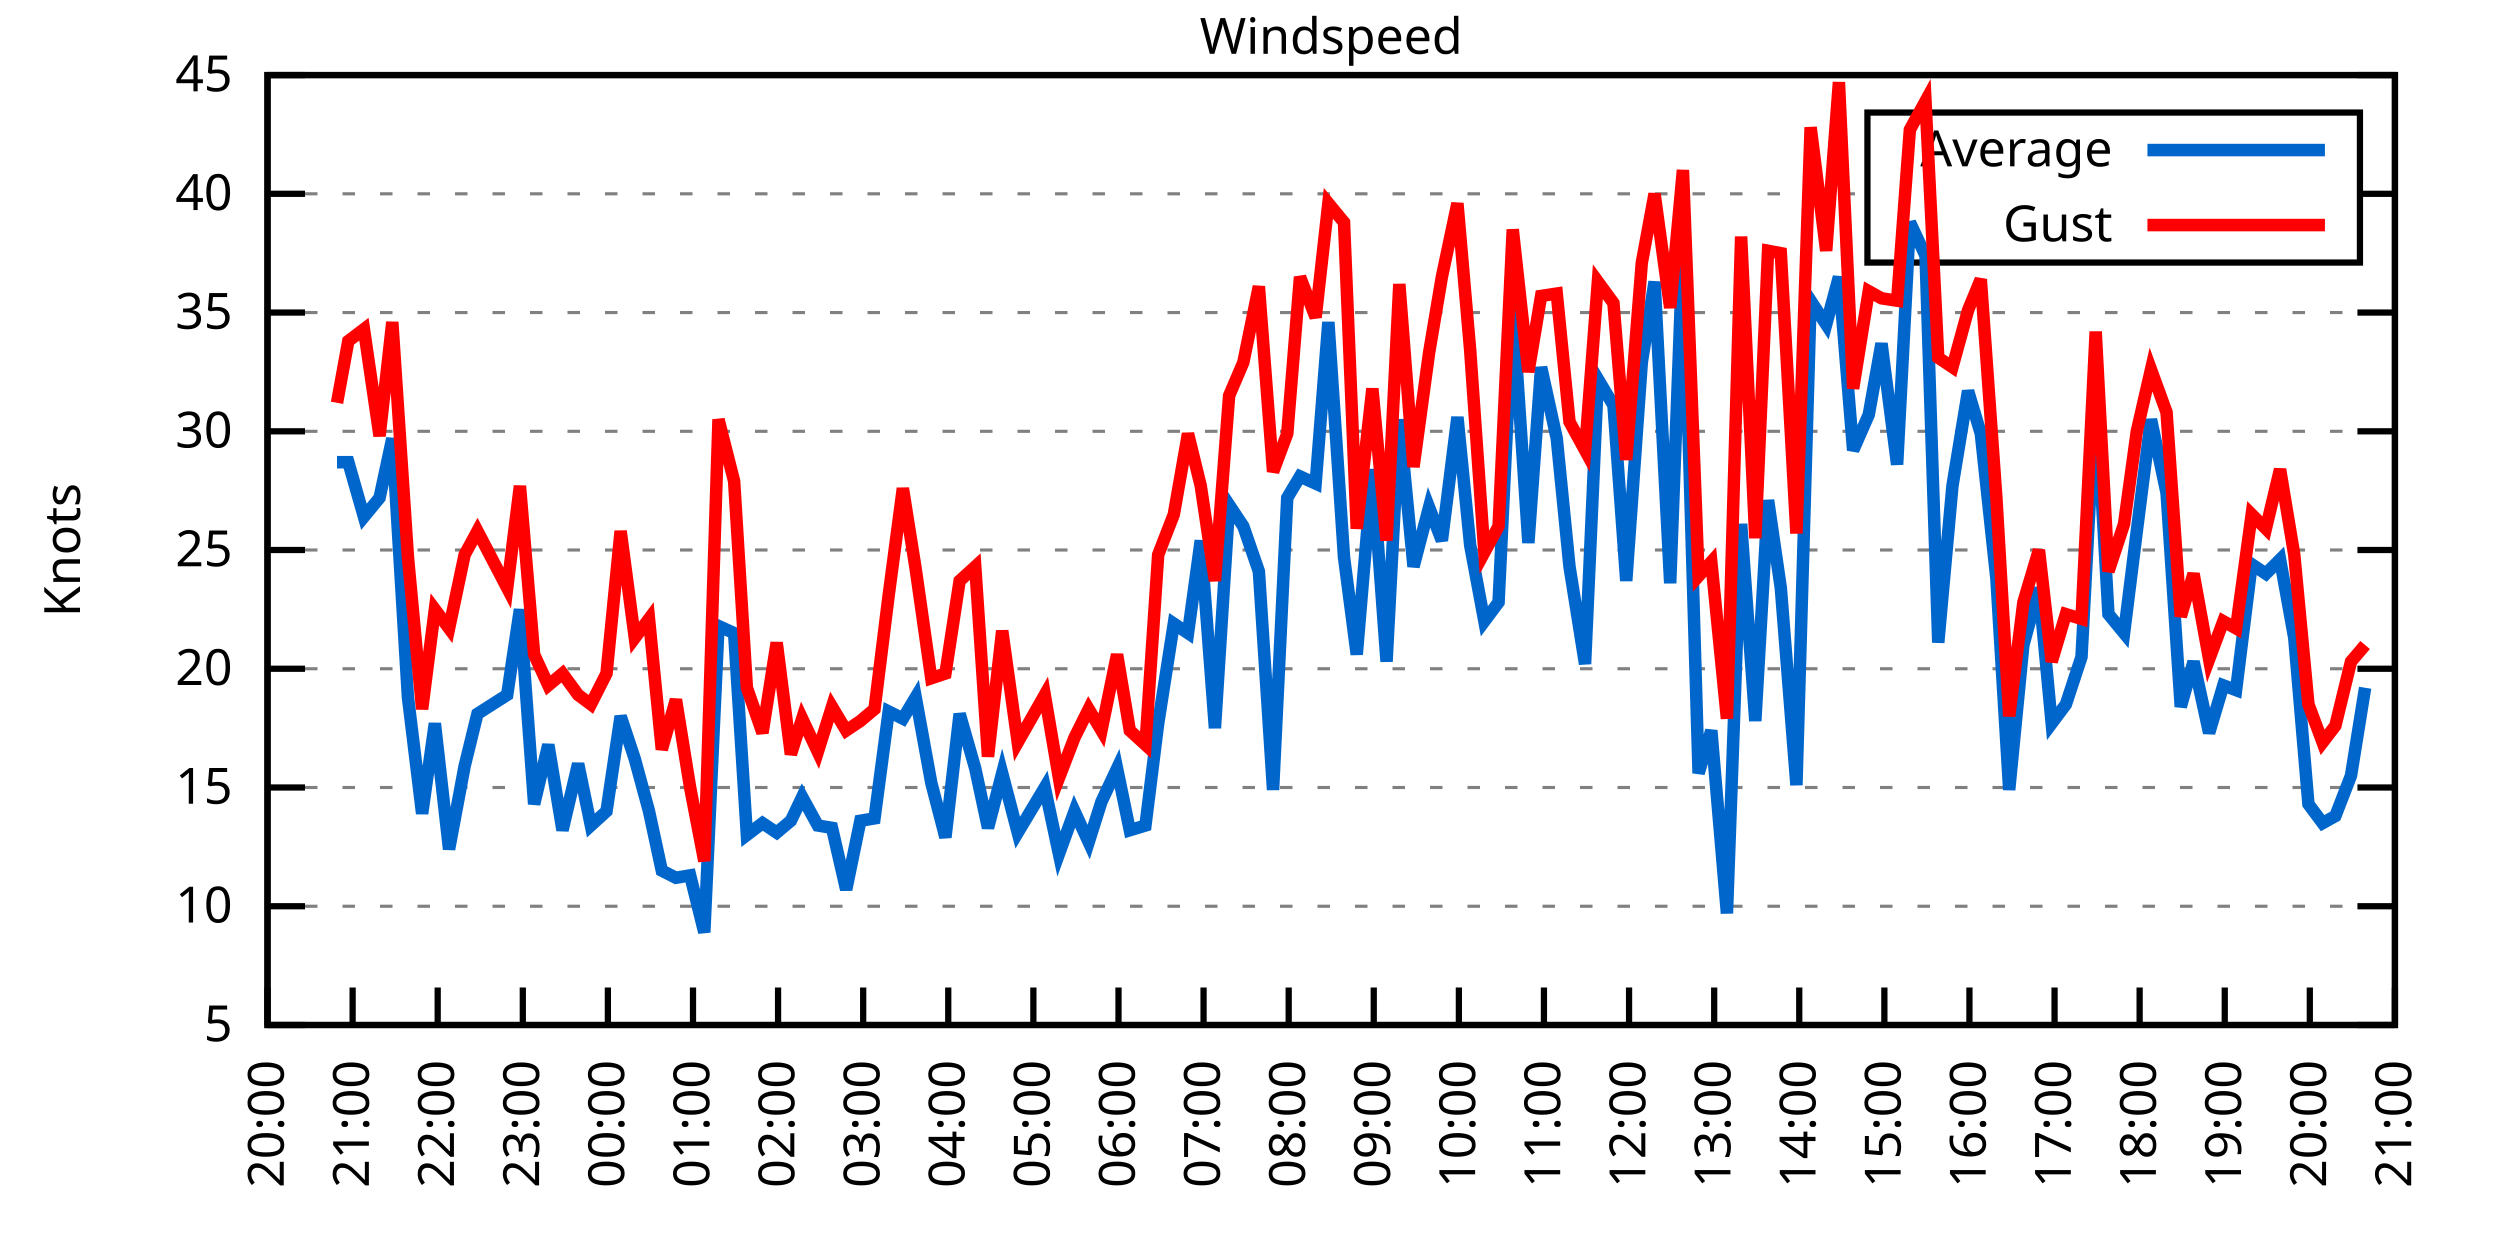
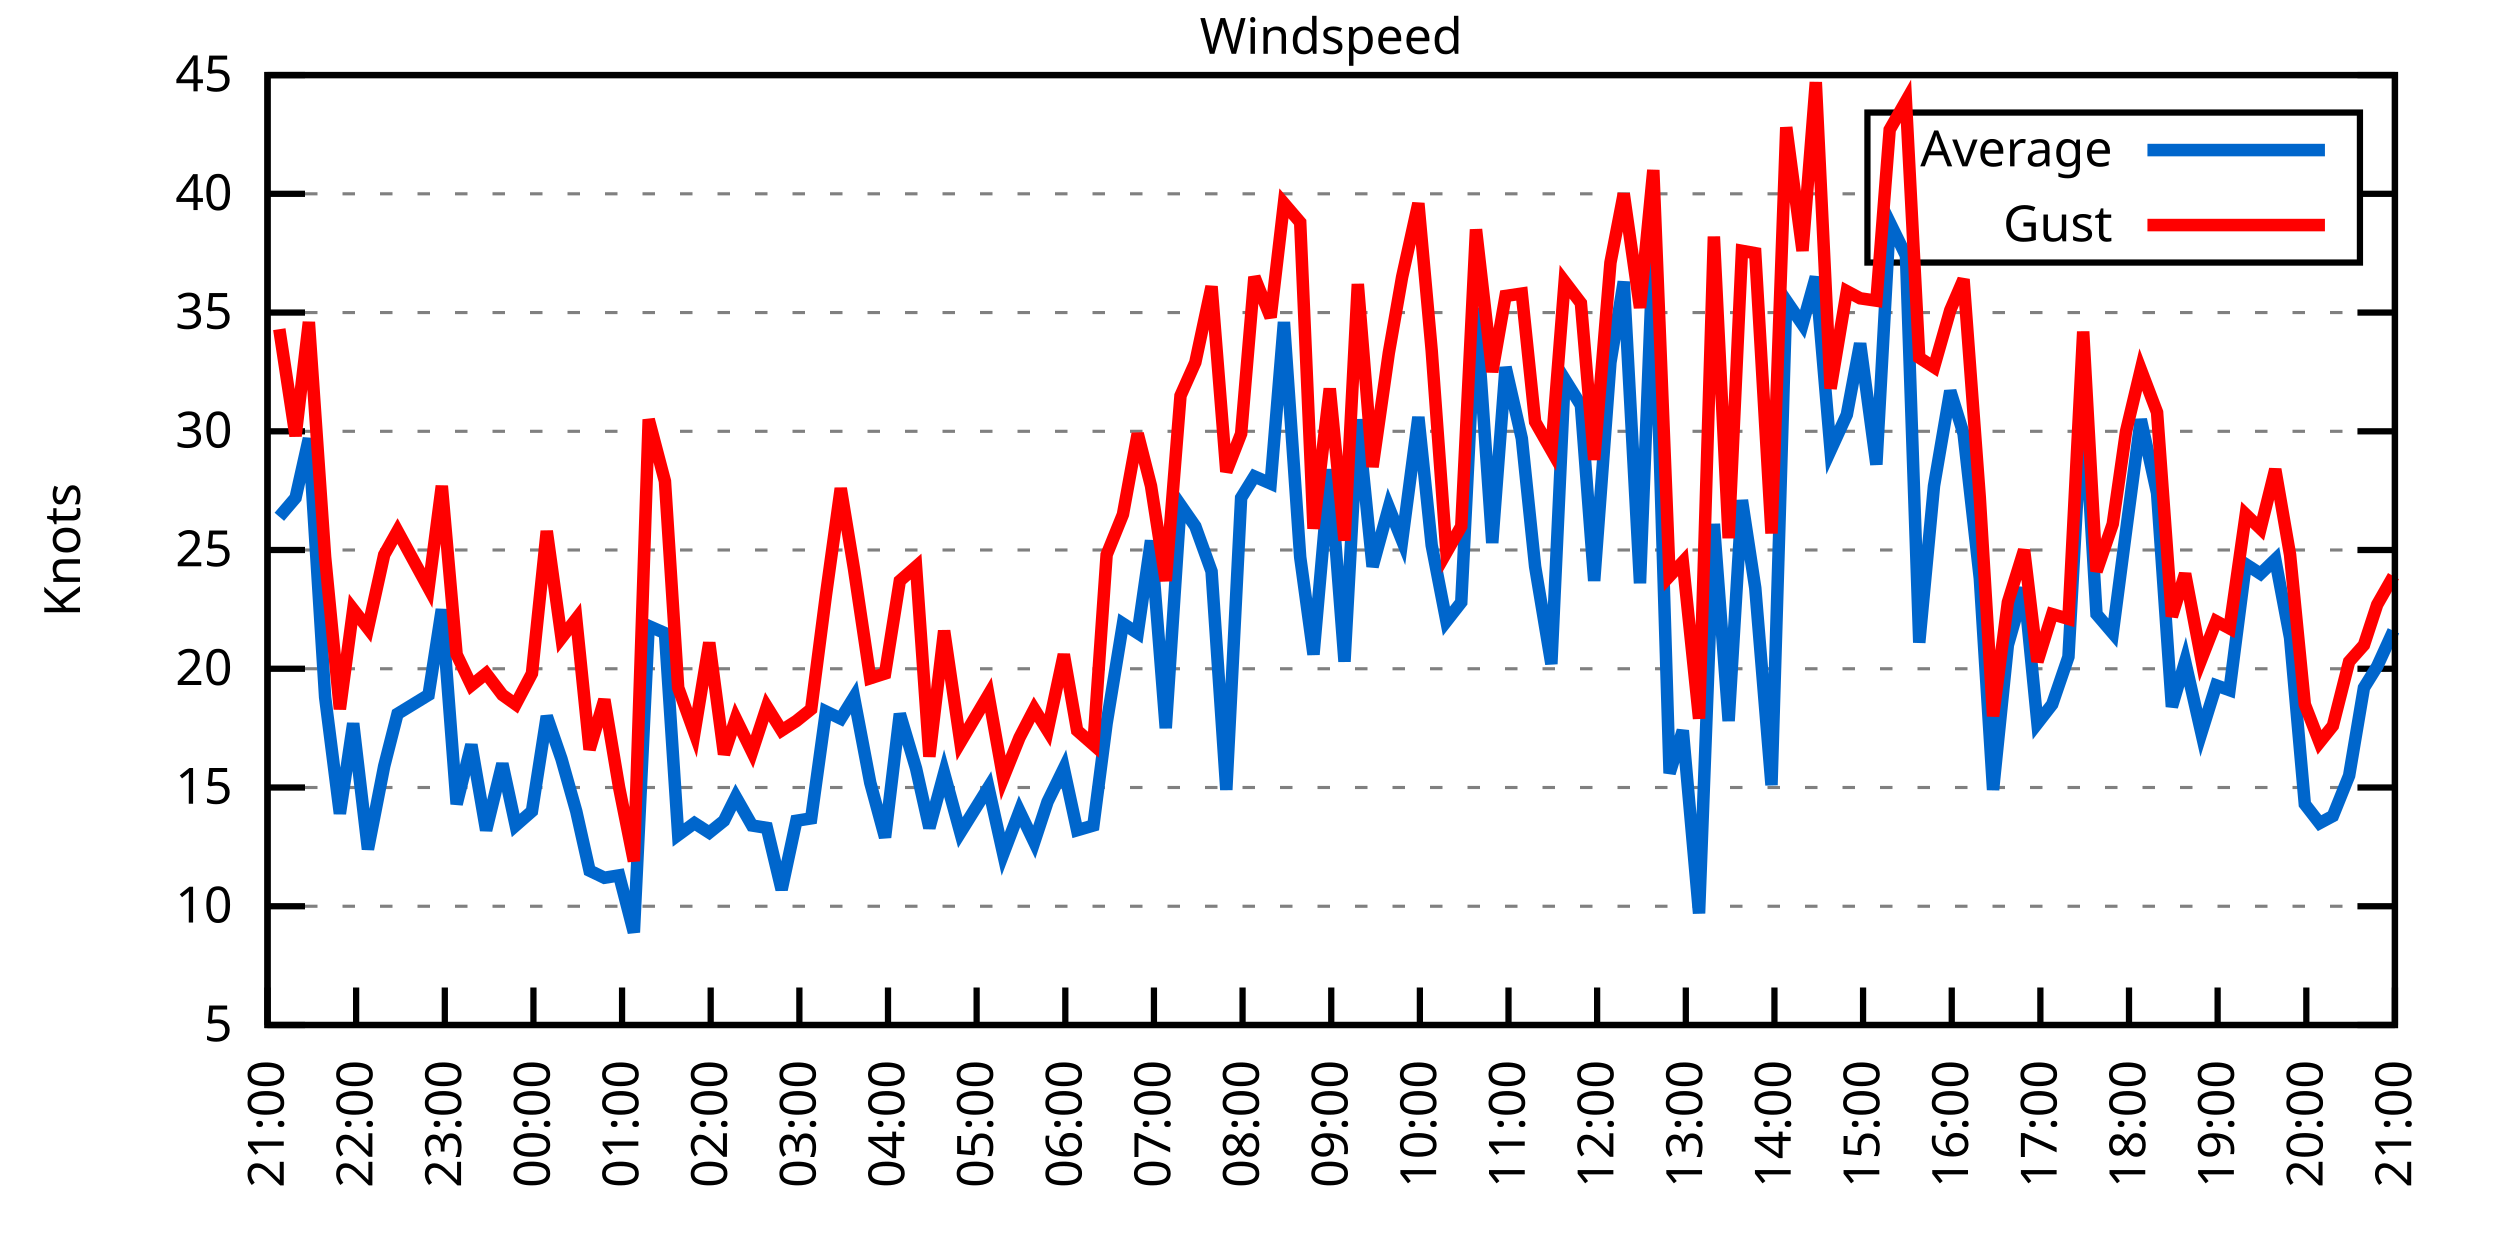
<svg xmlns="http://www.w3.org/2000/svg" xmlns:xlink="http://www.w3.org/1999/xlink" width="400" height="200" viewBox="0 0 400 200">
  <g id="gnuplot_canvas">
    <rect x="0" y="0" width="400" height="200" fill="none" />
    <defs>
      <circle id="gpDot" r="0.5" stroke-width="0.5" stroke="currentColor" />
      <path id="gpPt0" stroke-width="0.333" stroke="currentColor" d="M-1,0 h2 M0,-1 v2" />
      <path id="gpPt1" stroke-width="0.333" stroke="currentColor" d="M-1,-1 L1,1 M1,-1 L-1,1" />
      <path id="gpPt2" stroke-width="0.333" stroke="currentColor" d="M-1,0 L1,0 M0,-1 L0,1 M-1,-1 L1,1 M-1,1 L1,-1" />
      <rect id="gpPt3" stroke-width="0.333" stroke="currentColor" x="-1" y="-1" width="2" height="2" />
      <rect id="gpPt4" stroke-width="0.333" stroke="currentColor" fill="currentColor" x="-1" y="-1" width="2" height="2" />
      <circle id="gpPt5" stroke-width="0.333" stroke="currentColor" cx="0" cy="0" r="1" />
      <use xlink:href="#gpPt5" id="gpPt6" fill="currentColor" stroke="none" />
      <path id="gpPt7" stroke-width="0.333" stroke="currentColor" d="M0,-1.33 L-1.33,0.67 L1.33,0.67 z" />
      <use xlink:href="#gpPt7" id="gpPt8" fill="currentColor" stroke="none" />
      <use xlink:href="#gpPt7" id="gpPt9" stroke="currentColor" transform="rotate(180)" />
      <use xlink:href="#gpPt9" id="gpPt10" fill="currentColor" stroke="none" />
      <use xlink:href="#gpPt3" id="gpPt11" stroke="currentColor" transform="rotate(45)" />
      <use xlink:href="#gpPt11" id="gpPt12" fill="currentColor" stroke="none" />
      <path id="gpPt13" stroke-width="0.333" stroke="currentColor" d="M0,1.330 L1.265,0.411 L0.782,-1.067 L-0.782,-1.076 L-1.265,0.411 z" />
      <use xlink:href="#gpPt13" id="gpPt14" fill="currentColor" stroke="none" />
      <filter id="textbox" filterUnits="objectBoundingBox" x="0" y="0" height="1" width="1">
        <feFlood flood-color="white" flood-opacity="1" result="bgnd" />
        <feComposite in="SourceGraphic" in2="bgnd" operator="atop" />
      </filter>
      <filter id="greybox" filterUnits="objectBoundingBox" x="0" y="0" height="1" width="1">
        <feFlood flood-color="lightgrey" flood-opacity="1" result="grey" />
        <feComposite in="SourceGraphic" in2="grey" operator="atop" />
      </filter>
    </defs>
    <g fill="none" color="white" stroke="currentColor" stroke-width="1.00" stroke-linecap="butt" stroke-linejoin="miter">
</g>
    <g fill="none" color="black" stroke="currentColor" stroke-width="1.00" stroke-linecap="butt" stroke-linejoin="miter">
      <g stroke="none" shape-rendering="crispEdges">
        <polygon fill="rgb(255, 255, 255)" points="42.80,164.00 383.18,164.00 383.18,12.02 42.80,12.02 " />
      </g>
    </g>
    <g fill="none" color="black" stroke="currentColor" stroke-width="1.00" stroke-linecap="butt" stroke-linejoin="miter">
</g>
    <g fill="none" color="black" stroke="black" stroke-width="0.50" stroke-linecap="butt" stroke-linejoin="miter">
</g>
    <g fill="none" color="gray" stroke="currentColor" stroke-width="0.50" stroke-linecap="butt" stroke-linejoin="miter">
      <path stroke="gray" stroke-dasharray="2,4" class="gridline" d="M42.80,164.00 L383.19,164.00  " />
    </g>
    <g fill="none" color="gray" stroke="gray" stroke-width="1.00" stroke-linecap="butt" stroke-linejoin="miter">
</g>
    <g fill="none" color="black" stroke="currentColor" stroke-width="1.00" stroke-linecap="butt" stroke-linejoin="miter">
      <path stroke="black" d="M42.80,164.00 L48.80,164.00 M383.19,164.00 L377.19,164.00  " />
      <g transform="translate(37.20,166.60)" stroke="none" fill="black" font-family="Sans" font-size="8.00" text-anchor="end">
        <text>
          <tspan font-family="Sans"> 5</tspan>
        </text>
      </g>
    </g>
    <g fill="none" color="black" stroke="currentColor" stroke-width="1.00" stroke-linecap="butt" stroke-linejoin="miter">
</g>
    <g fill="none" color="black" stroke="black" stroke-width="0.50" stroke-linecap="butt" stroke-linejoin="miter">
</g>
    <g fill="none" color="gray" stroke="currentColor" stroke-width="0.50" stroke-linecap="butt" stroke-linejoin="miter">
      <path stroke="gray" stroke-dasharray="2,4" class="gridline" d="M42.80,145.00 L383.19,145.00  " />
    </g>
    <g fill="none" color="gray" stroke="gray" stroke-width="1.00" stroke-linecap="butt" stroke-linejoin="miter">
</g>
    <g fill="none" color="black" stroke="currentColor" stroke-width="1.00" stroke-linecap="butt" stroke-linejoin="miter">
      <path stroke="black" d="M42.80,145.00 L48.80,145.00 M383.19,145.00 L377.19,145.00  " />
      <g transform="translate(37.20,147.60)" stroke="none" fill="black" font-family="Sans" font-size="8.00" text-anchor="end">
        <text>
          <tspan font-family="Sans"> 10</tspan>
        </text>
      </g>
    </g>
    <g fill="none" color="black" stroke="currentColor" stroke-width="1.00" stroke-linecap="butt" stroke-linejoin="miter">
</g>
    <g fill="none" color="black" stroke="black" stroke-width="0.50" stroke-linecap="butt" stroke-linejoin="miter">
</g>
    <g fill="none" color="gray" stroke="currentColor" stroke-width="0.50" stroke-linecap="butt" stroke-linejoin="miter">
      <path stroke="gray" stroke-dasharray="2,4" class="gridline" d="M42.80,126.00 L383.19,126.00  " />
    </g>
    <g fill="none" color="gray" stroke="gray" stroke-width="1.00" stroke-linecap="butt" stroke-linejoin="miter">
</g>
    <g fill="none" color="black" stroke="currentColor" stroke-width="1.00" stroke-linecap="butt" stroke-linejoin="miter">
      <path stroke="black" d="M42.80,126.00 L48.80,126.00 M383.19,126.00 L377.19,126.00  " />
      <g transform="translate(37.20,128.60)" stroke="none" fill="black" font-family="Sans" font-size="8.00" text-anchor="end">
        <text>
          <tspan font-family="Sans"> 15</tspan>
        </text>
      </g>
    </g>
    <g fill="none" color="black" stroke="currentColor" stroke-width="1.00" stroke-linecap="butt" stroke-linejoin="miter">
</g>
    <g fill="none" color="black" stroke="black" stroke-width="0.50" stroke-linecap="butt" stroke-linejoin="miter">
</g>
    <g fill="none" color="gray" stroke="currentColor" stroke-width="0.50" stroke-linecap="butt" stroke-linejoin="miter">
      <path stroke="gray" stroke-dasharray="2,4" class="gridline" d="M42.80,107.00 L383.19,107.00  " />
    </g>
    <g fill="none" color="gray" stroke="gray" stroke-width="1.00" stroke-linecap="butt" stroke-linejoin="miter">
</g>
    <g fill="none" color="black" stroke="currentColor" stroke-width="1.00" stroke-linecap="butt" stroke-linejoin="miter">
      <path stroke="black" d="M42.80,107.00 L48.80,107.00 M383.19,107.00 L377.19,107.00  " />
      <g transform="translate(37.20,109.60)" stroke="none" fill="black" font-family="Sans" font-size="8.00" text-anchor="end">
        <text>
          <tspan font-family="Sans"> 20</tspan>
        </text>
      </g>
    </g>
    <g fill="none" color="black" stroke="currentColor" stroke-width="1.00" stroke-linecap="butt" stroke-linejoin="miter">
</g>
    <g fill="none" color="black" stroke="black" stroke-width="0.50" stroke-linecap="butt" stroke-linejoin="miter">
</g>
    <g fill="none" color="gray" stroke="currentColor" stroke-width="0.50" stroke-linecap="butt" stroke-linejoin="miter">
      <path stroke="gray" stroke-dasharray="2,4" class="gridline" d="M42.80,88.00 L383.19,88.00  " />
    </g>
    <g fill="none" color="gray" stroke="gray" stroke-width="1.00" stroke-linecap="butt" stroke-linejoin="miter">
</g>
    <g fill="none" color="black" stroke="currentColor" stroke-width="1.00" stroke-linecap="butt" stroke-linejoin="miter">
      <path stroke="black" d="M42.80,88.00 L48.80,88.00 M383.19,88.00 L377.19,88.00  " />
      <g transform="translate(37.20,90.60)" stroke="none" fill="black" font-family="Sans" font-size="8.00" text-anchor="end">
        <text>
          <tspan font-family="Sans"> 25</tspan>
        </text>
      </g>
    </g>
    <g fill="none" color="black" stroke="currentColor" stroke-width="1.00" stroke-linecap="butt" stroke-linejoin="miter">
</g>
    <g fill="none" color="black" stroke="black" stroke-width="0.50" stroke-linecap="butt" stroke-linejoin="miter">
</g>
    <g fill="none" color="gray" stroke="currentColor" stroke-width="0.50" stroke-linecap="butt" stroke-linejoin="miter">
      <path stroke="gray" stroke-dasharray="2,4" class="gridline" d="M42.80,69.01 L383.19,69.01  " />
    </g>
    <g fill="none" color="gray" stroke="gray" stroke-width="1.00" stroke-linecap="butt" stroke-linejoin="miter">
</g>
    <g fill="none" color="black" stroke="currentColor" stroke-width="1.00" stroke-linecap="butt" stroke-linejoin="miter">
      <path stroke="black" d="M42.80,69.01 L48.80,69.01 M383.19,69.01 L377.19,69.01  " />
      <g transform="translate(37.20,71.61)" stroke="none" fill="black" font-family="Sans" font-size="8.00" text-anchor="end">
        <text>
          <tspan font-family="Sans"> 30</tspan>
        </text>
      </g>
    </g>
    <g fill="none" color="black" stroke="currentColor" stroke-width="1.00" stroke-linecap="butt" stroke-linejoin="miter">
</g>
    <g fill="none" color="black" stroke="black" stroke-width="0.50" stroke-linecap="butt" stroke-linejoin="miter">
</g>
    <g fill="none" color="gray" stroke="currentColor" stroke-width="0.50" stroke-linecap="butt" stroke-linejoin="miter">
      <path stroke="gray" stroke-dasharray="2,4" class="gridline" d="M42.80,50.01 L383.19,50.01  " />
    </g>
    <g fill="none" color="gray" stroke="gray" stroke-width="1.00" stroke-linecap="butt" stroke-linejoin="miter">
</g>
    <g fill="none" color="black" stroke="currentColor" stroke-width="1.00" stroke-linecap="butt" stroke-linejoin="miter">
      <path stroke="black" d="M42.80,50.01 L48.80,50.01 M383.19,50.01 L377.19,50.01  " />
      <g transform="translate(37.20,52.61)" stroke="none" fill="black" font-family="Sans" font-size="8.00" text-anchor="end">
        <text>
          <tspan font-family="Sans"> 35</tspan>
        </text>
      </g>
    </g>
    <g fill="none" color="black" stroke="currentColor" stroke-width="1.00" stroke-linecap="butt" stroke-linejoin="miter">
</g>
    <g fill="none" color="black" stroke="black" stroke-width="0.50" stroke-linecap="butt" stroke-linejoin="miter">
</g>
    <g fill="none" color="gray" stroke="currentColor" stroke-width="0.50" stroke-linecap="butt" stroke-linejoin="miter">
      <path stroke="gray" stroke-dasharray="2,4" class="gridline" d="M42.80,31.01 L298.79,31.01 M377.59,31.01 L383.19,31.01  " />
    </g>
    <g fill="none" color="gray" stroke="gray" stroke-width="1.00" stroke-linecap="butt" stroke-linejoin="miter">
</g>
    <g fill="none" color="black" stroke="currentColor" stroke-width="1.00" stroke-linecap="butt" stroke-linejoin="miter">
      <path stroke="black" d="M42.80,31.01 L48.80,31.01 M383.19,31.01 L377.19,31.01  " />
      <g transform="translate(37.20,33.61)" stroke="none" fill="black" font-family="Sans" font-size="8.00" text-anchor="end">
        <text>
          <tspan font-family="Sans"> 40</tspan>
        </text>
      </g>
    </g>
    <g fill="none" color="black" stroke="currentColor" stroke-width="1.00" stroke-linecap="butt" stroke-linejoin="miter">
</g>
    <g fill="none" color="black" stroke="black" stroke-width="0.50" stroke-linecap="butt" stroke-linejoin="miter">
</g>
    <g fill="none" color="gray" stroke="currentColor" stroke-width="0.50" stroke-linecap="butt" stroke-linejoin="miter">
      <path stroke="gray" stroke-dasharray="2,4" class="gridline" d="M42.80,12.01 L383.19,12.01  " />
    </g>
    <g fill="none" color="gray" stroke="gray" stroke-width="1.00" stroke-linecap="butt" stroke-linejoin="miter">
</g>
    <g fill="none" color="black" stroke="currentColor" stroke-width="1.00" stroke-linecap="butt" stroke-linejoin="miter">
      <path stroke="black" d="M42.80,12.01 L48.80,12.01 M383.19,12.01 L377.19,12.01  " />
      <g transform="translate(37.20,14.61)" stroke="none" fill="black" font-family="Sans" font-size="8.00" text-anchor="end">
        <text>
          <tspan font-family="Sans"> 45</tspan>
        </text>
      </g>
    </g>
    <g fill="none" color="black" stroke="currentColor" stroke-width="1.00" stroke-linecap="butt" stroke-linejoin="miter">
      <path stroke="black" d="M42.80,164.00 L42.80,158.00  " />
      <g transform="translate(45.40,169.60) rotate(270.00)" stroke="none" fill="black" font-family="Sans" font-size="8.00" text-anchor="end">
        <text>
-           <tspan font-family="Sans">20:00</tspan>
-         </text>
-       </g>
-     </g>
-     <g fill="none" color="black" stroke="currentColor" stroke-width="1.00" stroke-linecap="butt" stroke-linejoin="miter">
-       <path stroke="black" d="M56.42,164.00 L56.42,158.00  " />
-       <g transform="translate(59.02,169.60) rotate(270.00)" stroke="none" fill="black" font-family="Sans" font-size="8.00" text-anchor="end">
-         <text>
          <tspan font-family="Sans">21:00</tspan>
        </text>
      </g>
    </g>
    <g fill="none" color="black" stroke="currentColor" stroke-width="1.00" stroke-linecap="butt" stroke-linejoin="miter">
-       <path stroke="black" d="M70.03,164.00 L70.03,158.00  " />
-       <g transform="translate(72.63,169.60) rotate(270.00)" stroke="none" fill="black" font-family="Sans" font-size="8.00" text-anchor="end">
+       <path stroke="black" d="M56.98,164.00 L56.98,158.00  " />
+       <g transform="translate(59.58,169.60) rotate(270.00)" stroke="none" fill="black" font-family="Sans" font-size="8.00" text-anchor="end">
        <text>
          <tspan font-family="Sans">22:00</tspan>
        </text>
      </g>
    </g>
    <g fill="none" color="black" stroke="currentColor" stroke-width="1.00" stroke-linecap="butt" stroke-linejoin="miter">
-       <path stroke="black" d="M83.65,164.00 L83.65,158.00  " />
-       <g transform="translate(86.25,169.60) rotate(270.00)" stroke="none" fill="black" font-family="Sans" font-size="8.00" text-anchor="end">
+       <path stroke="black" d="M71.17,164.00 L71.17,158.00  " />
+       <g transform="translate(73.77,169.60) rotate(270.00)" stroke="none" fill="black" font-family="Sans" font-size="8.00" text-anchor="end">
        <text>
          <tspan font-family="Sans">23:00</tspan>
        </text>
      </g>
    </g>
    <g fill="none" color="black" stroke="currentColor" stroke-width="1.00" stroke-linecap="butt" stroke-linejoin="miter">
-       <path stroke="black" d="M97.26,164.00 L97.26,158.00  " />
-       <g transform="translate(99.86,169.60) rotate(270.00)" stroke="none" fill="black" font-family="Sans" font-size="8.00" text-anchor="end">
+       <path stroke="black" d="M85.35,164.00 L85.35,158.00  " />
+       <g transform="translate(87.95,169.60) rotate(270.00)" stroke="none" fill="black" font-family="Sans" font-size="8.00" text-anchor="end">
        <text>
          <tspan font-family="Sans">00:00</tspan>
        </text>
      </g>
    </g>
    <g fill="none" color="black" stroke="currentColor" stroke-width="1.00" stroke-linecap="butt" stroke-linejoin="miter">
-       <path stroke="black" d="M110.88,164.00 L110.88,158.00  " />
-       <g transform="translate(113.48,169.60) rotate(270.00)" stroke="none" fill="black" font-family="Sans" font-size="8.00" text-anchor="end">
+       <path stroke="black" d="M99.53,164.00 L99.53,158.00  " />
+       <g transform="translate(102.13,169.60) rotate(270.00)" stroke="none" fill="black" font-family="Sans" font-size="8.00" text-anchor="end">
        <text>
          <tspan font-family="Sans">01:00</tspan>
        </text>
      </g>
    </g>
    <g fill="none" color="black" stroke="currentColor" stroke-width="1.00" stroke-linecap="butt" stroke-linejoin="miter">
-       <path stroke="black" d="M124.49,164.00 L124.49,158.00  " />
-       <g transform="translate(127.09,169.60) rotate(270.00)" stroke="none" fill="black" font-family="Sans" font-size="8.00" text-anchor="end">
+       <path stroke="black" d="M113.71,164.00 L113.71,158.00  " />
+       <g transform="translate(116.31,169.60) rotate(270.00)" stroke="none" fill="black" font-family="Sans" font-size="8.00" text-anchor="end">
        <text>
          <tspan font-family="Sans">02:00</tspan>
        </text>
      </g>
    </g>
    <g fill="none" color="black" stroke="currentColor" stroke-width="1.00" stroke-linecap="butt" stroke-linejoin="miter">
-       <path stroke="black" d="M138.11,164.00 L138.11,158.00  " />
-       <g transform="translate(140.71,169.60) rotate(270.00)" stroke="none" fill="black" font-family="Sans" font-size="8.00" text-anchor="end">
+       <path stroke="black" d="M127.90,164.00 L127.90,158.00  " />
+       <g transform="translate(130.50,169.60) rotate(270.00)" stroke="none" fill="black" font-family="Sans" font-size="8.00" text-anchor="end">
        <text>
          <tspan font-family="Sans">03:00</tspan>
        </text>
      </g>
    </g>
    <g fill="none" color="black" stroke="currentColor" stroke-width="1.00" stroke-linecap="butt" stroke-linejoin="miter">
-       <path stroke="black" d="M151.72,164.00 L151.72,158.00  " />
-       <g transform="translate(154.32,169.60) rotate(270.00)" stroke="none" fill="black" font-family="Sans" font-size="8.00" text-anchor="end">
+       <path stroke="black" d="M142.08,164.00 L142.08,158.00  " />
+       <g transform="translate(144.68,169.60) rotate(270.00)" stroke="none" fill="black" font-family="Sans" font-size="8.00" text-anchor="end">
        <text>
          <tspan font-family="Sans">04:00</tspan>
        </text>
      </g>
    </g>
    <g fill="none" color="black" stroke="currentColor" stroke-width="1.00" stroke-linecap="butt" stroke-linejoin="miter">
-       <path stroke="black" d="M165.34,164.00 L165.34,158.00  " />
-       <g transform="translate(167.94,169.60) rotate(270.00)" stroke="none" fill="black" font-family="Sans" font-size="8.00" text-anchor="end">
+       <path stroke="black" d="M156.26,164.00 L156.26,158.00  " />
+       <g transform="translate(158.86,169.60) rotate(270.00)" stroke="none" fill="black" font-family="Sans" font-size="8.00" text-anchor="end">
        <text>
          <tspan font-family="Sans">05:00</tspan>
        </text>
      </g>
    </g>
    <g fill="none" color="black" stroke="currentColor" stroke-width="1.00" stroke-linecap="butt" stroke-linejoin="miter">
-       <path stroke="black" d="M178.96,164.00 L178.96,158.00  " />
-       <g transform="translate(181.56,169.60) rotate(270.00)" stroke="none" fill="black" font-family="Sans" font-size="8.00" text-anchor="end">
+       <path stroke="black" d="M170.45,164.00 L170.45,158.00  " />
+       <g transform="translate(173.05,169.60) rotate(270.00)" stroke="none" fill="black" font-family="Sans" font-size="8.00" text-anchor="end">
        <text>
          <tspan font-family="Sans">06:00</tspan>
        </text>
      </g>
    </g>
    <g fill="none" color="black" stroke="currentColor" stroke-width="1.00" stroke-linecap="butt" stroke-linejoin="miter">
-       <path stroke="black" d="M192.57,164.00 L192.57,158.00  " />
-       <g transform="translate(195.17,169.60) rotate(270.00)" stroke="none" fill="black" font-family="Sans" font-size="8.00" text-anchor="end">
+       <path stroke="black" d="M184.63,164.00 L184.63,158.00  " />
+       <g transform="translate(187.23,169.60) rotate(270.00)" stroke="none" fill="black" font-family="Sans" font-size="8.00" text-anchor="end">
        <text>
          <tspan font-family="Sans">07:00</tspan>
        </text>
      </g>
    </g>
    <g fill="none" color="black" stroke="currentColor" stroke-width="1.00" stroke-linecap="butt" stroke-linejoin="miter">
-       <path stroke="black" d="M206.19,164.00 L206.19,158.00  " />
-       <g transform="translate(208.79,169.60) rotate(270.00)" stroke="none" fill="black" font-family="Sans" font-size="8.00" text-anchor="end">
+       <path stroke="black" d="M198.81,164.00 L198.81,158.00  " />
+       <g transform="translate(201.41,169.60) rotate(270.00)" stroke="none" fill="black" font-family="Sans" font-size="8.00" text-anchor="end">
        <text>
          <tspan font-family="Sans">08:00</tspan>
        </text>
      </g>
    </g>
    <g fill="none" color="black" stroke="currentColor" stroke-width="1.00" stroke-linecap="butt" stroke-linejoin="miter">
-       <path stroke="black" d="M219.80,164.00 L219.80,158.00  " />
-       <g transform="translate(222.40,169.60) rotate(270.00)" stroke="none" fill="black" font-family="Sans" font-size="8.00" text-anchor="end">
+       <path stroke="black" d="M213.00,164.00 L213.00,158.00  " />
+       <g transform="translate(215.60,169.60) rotate(270.00)" stroke="none" fill="black" font-family="Sans" font-size="8.00" text-anchor="end">
        <text>
          <tspan font-family="Sans">09:00</tspan>
        </text>
      </g>
    </g>
    <g fill="none" color="black" stroke="currentColor" stroke-width="1.00" stroke-linecap="butt" stroke-linejoin="miter">
-       <path stroke="black" d="M233.42,164.00 L233.42,158.00  " />
-       <g transform="translate(236.02,169.60) rotate(270.00)" stroke="none" fill="black" font-family="Sans" font-size="8.00" text-anchor="end">
+       <path stroke="black" d="M227.18,164.00 L227.18,158.00  " />
+       <g transform="translate(229.78,169.60) rotate(270.00)" stroke="none" fill="black" font-family="Sans" font-size="8.00" text-anchor="end">
        <text>
          <tspan font-family="Sans">10:00</tspan>
        </text>
      </g>
    </g>
    <g fill="none" color="black" stroke="currentColor" stroke-width="1.00" stroke-linecap="butt" stroke-linejoin="miter">
-       <path stroke="black" d="M247.03,164.00 L247.03,158.00  " />
-       <g transform="translate(249.63,169.60) rotate(270.00)" stroke="none" fill="black" font-family="Sans" font-size="8.00" text-anchor="end">
+       <path stroke="black" d="M241.36,164.00 L241.36,158.00  " />
+       <g transform="translate(243.96,169.60) rotate(270.00)" stroke="none" fill="black" font-family="Sans" font-size="8.00" text-anchor="end">
        <text>
          <tspan font-family="Sans">11:00</tspan>
        </text>
      </g>
    </g>
    <g fill="none" color="black" stroke="currentColor" stroke-width="1.00" stroke-linecap="butt" stroke-linejoin="miter">
-       <path stroke="black" d="M260.65,164.00 L260.65,158.00  " />
-       <g transform="translate(263.25,169.60) rotate(270.00)" stroke="none" fill="black" font-family="Sans" font-size="8.00" text-anchor="end">
+       <path stroke="black" d="M255.54,164.00 L255.54,158.00  " />
+       <g transform="translate(258.14,169.60) rotate(270.00)" stroke="none" fill="black" font-family="Sans" font-size="8.00" text-anchor="end">
        <text>
          <tspan font-family="Sans">12:00</tspan>
        </text>
      </g>
    </g>
    <g fill="none" color="black" stroke="currentColor" stroke-width="1.00" stroke-linecap="butt" stroke-linejoin="miter">
-       <path stroke="black" d="M274.27,164.00 L274.27,158.00  " />
-       <g transform="translate(276.87,169.60) rotate(270.00)" stroke="none" fill="black" font-family="Sans" font-size="8.00" text-anchor="end">
+       <path stroke="black" d="M269.73,164.00 L269.73,158.00  " />
+       <g transform="translate(272.33,169.60) rotate(270.00)" stroke="none" fill="black" font-family="Sans" font-size="8.00" text-anchor="end">
        <text>
          <tspan font-family="Sans">13:00</tspan>
        </text>
      </g>
    </g>
    <g fill="none" color="black" stroke="currentColor" stroke-width="1.00" stroke-linecap="butt" stroke-linejoin="miter">
-       <path stroke="black" d="M287.88,164.00 L287.88,158.00  " />
-       <g transform="translate(290.48,169.60) rotate(270.00)" stroke="none" fill="black" font-family="Sans" font-size="8.00" text-anchor="end">
+       <path stroke="black" d="M283.91,164.00 L283.91,158.00  " />
+       <g transform="translate(286.51,169.60) rotate(270.00)" stroke="none" fill="black" font-family="Sans" font-size="8.00" text-anchor="end">
        <text>
          <tspan font-family="Sans">14:00</tspan>
        </text>
      </g>
    </g>
    <g fill="none" color="black" stroke="currentColor" stroke-width="1.00" stroke-linecap="butt" stroke-linejoin="miter">
-       <path stroke="black" d="M301.50,164.00 L301.50,158.00  " />
-       <g transform="translate(304.10,169.60) rotate(270.00)" stroke="none" fill="black" font-family="Sans" font-size="8.00" text-anchor="end">
+       <path stroke="black" d="M298.09,164.00 L298.09,158.00  " />
+       <g transform="translate(300.69,169.60) rotate(270.00)" stroke="none" fill="black" font-family="Sans" font-size="8.00" text-anchor="end">
        <text>
          <tspan font-family="Sans">15:00</tspan>
        </text>
      </g>
    </g>
    <g fill="none" color="black" stroke="currentColor" stroke-width="1.00" stroke-linecap="butt" stroke-linejoin="miter">
-       <path stroke="black" d="M315.11,164.00 L315.11,158.00  " />
-       <g transform="translate(317.71,169.60) rotate(270.00)" stroke="none" fill="black" font-family="Sans" font-size="8.00" text-anchor="end">
+       <path stroke="black" d="M312.28,164.00 L312.28,158.00  " />
+       <g transform="translate(314.88,169.60) rotate(270.00)" stroke="none" fill="black" font-family="Sans" font-size="8.00" text-anchor="end">
        <text>
          <tspan font-family="Sans">16:00</tspan>
        </text>
      </g>
    </g>
    <g fill="none" color="black" stroke="currentColor" stroke-width="1.00" stroke-linecap="butt" stroke-linejoin="miter">
-       <path stroke="black" d="M328.73,164.00 L328.73,158.00  " />
-       <g transform="translate(331.33,169.60) rotate(270.00)" stroke="none" fill="black" font-family="Sans" font-size="8.00" text-anchor="end">
+       <path stroke="black" d="M326.46,164.00 L326.46,158.00  " />
+       <g transform="translate(329.06,169.60) rotate(270.00)" stroke="none" fill="black" font-family="Sans" font-size="8.00" text-anchor="end">
        <text>
          <tspan font-family="Sans">17:00</tspan>
        </text>
      </g>
    </g>
    <g fill="none" color="black" stroke="currentColor" stroke-width="1.00" stroke-linecap="butt" stroke-linejoin="miter">
-       <path stroke="black" d="M342.34,164.00 L342.34,158.00  " />
-       <g transform="translate(344.94,169.60) rotate(270.00)" stroke="none" fill="black" font-family="Sans" font-size="8.00" text-anchor="end">
+       <path stroke="black" d="M340.64,164.00 L340.64,158.00  " />
+       <g transform="translate(343.24,169.60) rotate(270.00)" stroke="none" fill="black" font-family="Sans" font-size="8.00" text-anchor="end">
        <text>
          <tspan font-family="Sans">18:00</tspan>
        </text>
      </g>
    </g>
    <g fill="none" color="black" stroke="currentColor" stroke-width="1.00" stroke-linecap="butt" stroke-linejoin="miter">
-       <path stroke="black" d="M355.96,164.00 L355.96,158.00  " />
-       <g transform="translate(358.56,169.60) rotate(270.00)" stroke="none" fill="black" font-family="Sans" font-size="8.00" text-anchor="end">
+       <path stroke="black" d="M354.82,164.00 L354.82,158.00  " />
+       <g transform="translate(357.42,169.60) rotate(270.00)" stroke="none" fill="black" font-family="Sans" font-size="8.00" text-anchor="end">
        <text>
          <tspan font-family="Sans">19:00</tspan>
        </text>
      </g>
    </g>
    <g fill="none" color="black" stroke="currentColor" stroke-width="1.00" stroke-linecap="butt" stroke-linejoin="miter">
-       <path stroke="black" d="M369.57,164.00 L369.57,158.00  " />
-       <g transform="translate(372.17,169.60) rotate(270.00)" stroke="none" fill="black" font-family="Sans" font-size="8.00" text-anchor="end">
+       <path stroke="black" d="M369.01,164.00 L369.01,158.00  " />
+       <g transform="translate(371.61,169.60) rotate(270.00)" stroke="none" fill="black" font-family="Sans" font-size="8.00" text-anchor="end">
        <text>
          <tspan font-family="Sans">20:00</tspan>
        </text>
      </g>
    </g>
    <g fill="none" color="black" stroke="currentColor" stroke-width="1.00" stroke-linecap="butt" stroke-linejoin="miter">
      <path stroke="black" d="M383.19,164.00 L383.19,158.00  " />
      <g transform="translate(385.79,169.60) rotate(270.00)" stroke="none" fill="black" font-family="Sans" font-size="8.00" text-anchor="end">
        <text>
          <tspan font-family="Sans">21:00</tspan>
        </text>
      </g>
    </g>
    <g fill="none" color="black" stroke="currentColor" stroke-width="1.00" stroke-linecap="butt" stroke-linejoin="miter">
</g>
    <g fill="none" color="black" stroke="currentColor" stroke-width="1.00" stroke-linecap="butt" stroke-linejoin="miter">
      <path stroke="black" d="M42.80,12.01 L42.80,164.00 L383.19,164.00 L383.19,12.01 L42.80,12.01 Z  " />
    </g>
    <g fill="none" color="black" stroke="currentColor" stroke-width="1.00" stroke-linecap="butt" stroke-linejoin="miter">
</g>
    <g fill="none" color="black" stroke="currentColor" stroke-width="1.00" stroke-linecap="butt" stroke-linejoin="miter">
      <path stroke="black" d="M298.79,42.01 L298.79,18.01 L377.59,18.01 L377.59,42.01 L298.79,42.01 Z  " />
    </g>
    <g id="Windspeed_plot_1">
      <g fill="none" color="white" stroke="black" stroke-width="2.00" stroke-linecap="butt" stroke-linejoin="miter">
</g>
      <g fill="none" color="black" stroke="currentColor" stroke-width="2.00" stroke-linecap="butt" stroke-linejoin="miter">
        <g transform="translate(337.99,26.61)" stroke="none" fill="black" font-family="Sans" font-size="8.00" text-anchor="end">
          <text>
            <tspan font-family="Sans">Average</tspan>
          </text>
        </g>
      </g>
      <g fill="none" color="black" stroke="currentColor" stroke-width="2.00" stroke-linecap="butt" stroke-linejoin="miter">
-         <path stroke="rgb(  0, 102, 204)" d="M343.59,24.01 L371.99,24.01 M53.92,73.95 L55.73,73.95 L58.23,82.69 L60.73,79.65 L62.77,70.15 L65.27,111.56   L67.54,130.18 L69.58,115.74 L71.85,135.88 L74.34,122.58 L76.39,114.22 L81.15,111.18 L83.19,97.50 L85.46,128.66   L87.73,119.16 L90.00,132.84 L92.50,122.20 L94.54,132.08 L97.04,129.80 L99.30,114.60 L101.57,121.44 L103.84,129.80   L105.89,139.30 L108.15,140.44 L110.42,140.06 L112.69,149.18 L114.96,100.16 L117.46,101.30 L119.50,133.60 L122.00,131.70   L124.27,133.22 L126.54,131.32 L128.35,127.52 L130.85,132.08 L133.12,132.46 L135.39,142.34 L137.66,131.32 L139.92,130.94   L142.19,113.84 L144.46,114.98 L146.51,111.56 L149.00,125.24 L151.27,133.98 L153.54,114.22 L156.04,122.96 L158.08,132.46   L160.35,123.72 L162.84,133.22 L167.16,126.00 L169.43,136.64 L171.92,129.80 L174.19,134.74 L176.23,128.28 L178.73,122.96   L180.77,132.84 L183.27,132.08 L185.31,115.74 L187.81,99.78 L190.08,101.30 L192.12,86.49 L194.39,116.50 L196.66,80.79   L198.93,84.21 L201.42,91.42 L203.69,126.38 L205.96,79.65 L208.00,76.23 L210.50,77.37 L212.54,51.53 L215.04,89.14   L217.08,104.72 L219.58,75.09 L221.85,105.86 L223.89,67.11 L226.16,90.66 L228.65,81.17 L230.70,86.49 L233.19,66.73   L235.23,87.25 L237.50,99.40 L239.77,96.36 L242.04,49.25 L244.54,86.87 L246.58,58.75 L249.08,70.15 L251.12,90.66   L253.61,106.24 L255.66,60.65 L258.15,64.83 L260.20,92.94 L262.69,57.99 L264.73,45.07 L267.23,93.32 L269.27,39.37   L271.77,123.72 L273.81,116.88 L276.31,146.14 L278.58,83.83 L280.85,115.36 L282.89,80.03 L284.93,94.08 L287.43,125.62   L289.70,48.11 L292.19,51.91 L294.23,44.31 L296.50,72.05 L299.00,66.35 L301.04,54.95 L303.54,74.33 L305.58,35.57   L308.08,40.89 L310.12,102.82 L312.39,77.75 L314.89,62.55 L316.93,69.39 L319.42,92.56 L321.47,126.38 L323.74,103.20   L326.23,94.08 L328.27,115.74 L330.54,112.70 L333.04,105.10 L335.31,62.55 L337.35,98.26 L339.85,101.30 L341.89,84.97   L344.16,67.11 L346.65,78.89 L348.92,113.08 L350.97,105.86 L353.46,117.26 L355.73,109.66 L357.77,110.42 L360.27,90.28   L362.54,91.80 L364.81,89.52 L367.08,102.06 L369.35,128.66 L371.62,131.70 L373.66,130.56 L376.16,124.10 L378.42,110.04    " />
+         <path stroke="rgb(  0, 102, 204)" d="M343.59,24.01 L371.99,24.01 M44.69,82.69 L47.29,79.65 L49.42,70.15 L52.02,111.56 L54.38,130.18 L56.51,115.74   L58.87,135.88 L61.47,122.58 L63.60,114.22 L68.57,111.18 L70.69,97.50 L73.06,128.66 L75.42,119.16 L77.78,132.84   L80.38,122.20 L82.51,132.08 L85.11,129.80 L87.48,114.60 L89.84,121.44 L92.20,129.80 L94.33,139.30 L96.70,140.44   L99.06,140.06 L101.42,149.18 L103.79,100.16 L106.39,101.30 L108.51,133.60 L111.11,131.70 L113.48,133.22 L115.84,131.32   L117.73,127.52 L120.33,132.08 L122.70,132.46 L125.06,142.34 L127.42,131.32 L129.79,130.94 L132.15,113.84 L134.52,114.98   L136.64,111.56 L139.24,125.24 L141.61,133.98 L143.97,114.22 L146.57,122.96 L148.70,132.46 L151.06,123.72 L153.66,133.22   L158.15,126.00 L160.52,136.64 L163.12,129.80 L165.48,134.74 L167.61,128.28 L170.21,122.96 L172.34,132.84 L174.94,132.08   L177.06,115.74 L179.67,99.78 L182.03,101.30 L184.16,86.49 L186.52,116.50 L188.88,80.79 L191.25,84.21 L193.85,91.42   L196.21,126.38 L198.58,79.65 L200.70,76.23 L203.30,77.37 L205.43,51.53 L208.03,89.14 L210.16,104.72 L212.76,75.09   L215.12,105.86 L217.25,67.11 L219.61,90.66 L222.21,81.17 L224.34,86.49 L226.94,66.73 L229.07,87.25 L231.43,99.40   L233.80,96.36 L236.16,49.25 L238.76,86.87 L240.89,58.75 L243.49,70.15 L245.62,90.66 L248.22,106.24 L250.34,60.65   L252.94,64.83 L255.07,92.94 L257.67,57.99 L259.80,45.07 L262.40,93.32 L264.53,39.37 L267.13,123.72 L269.25,116.88   L271.85,146.14 L274.22,83.83 L276.58,115.36 L278.71,80.03 L280.84,94.08 L283.44,125.62 L285.80,48.11 L288.40,51.91   L290.53,44.31 L292.89,72.05 L295.49,66.35 L297.62,54.95 L300.22,74.33 L302.35,35.57 L304.95,40.89 L307.08,102.82   L309.44,77.75 L312.04,62.55 L314.17,69.39 L316.77,92.56 L318.89,126.38 L321.26,103.20 L323.86,94.08 L325.99,115.74   L328.35,112.70 L330.95,105.10 L333.31,62.55 L335.44,98.26 L338.04,101.30 L340.17,84.97 L342.53,67.11 L345.13,78.89   L347.50,113.08 L349.62,105.86 L352.22,117.26 L354.59,109.66 L356.72,110.42 L359.32,90.28 L361.68,91.80 L364.04,89.52   L366.41,102.06 L368.77,128.66 L371.13,131.70 L373.26,130.56 L375.86,124.10 L378.23,110.04 L380.35,106.62 L382.95,100.92    " />
      </g>
    </g>
    <g id="Windspeed_plot_2">
      <g fill="none" color="black" stroke="currentColor" stroke-width="2.00" stroke-linecap="butt" stroke-linejoin="miter">
        <g transform="translate(337.99,38.61)" stroke="none" fill="black" font-family="Sans" font-size="8.00" text-anchor="end">
          <text>
            <tspan font-family="Sans">Gust</tspan>
          </text>
        </g>
      </g>
      <g fill="none" color="black" stroke="currentColor" stroke-width="2.00" stroke-linecap="butt" stroke-linejoin="miter">
-         <path stroke="rgb(255,   0,   0)" d="M343.59,36.01 L371.99,36.01 M53.92,64.45 L55.73,54.57 L58.23,52.67 L60.73,69.77 L62.77,51.53 L65.27,89.14   L67.54,113.46 L69.58,97.50 L71.85,100.54 L74.34,88.76 L76.39,84.97 L81.15,94.08 L83.19,77.75 L85.46,104.72   L87.73,109.66 L90.00,107.76 L92.50,111.18 L94.54,112.70 L97.04,107.76 L99.30,84.97 L101.57,102.06 L103.84,99.02   L105.89,119.92 L108.15,111.94 L110.42,126.00 L112.69,137.78 L114.96,67.11 L117.46,76.99 L119.50,110.04 L122.00,117.26   L124.27,102.82 L126.54,120.68 L128.35,114.98 L130.85,120.30 L133.12,113.08 L135.39,116.88 L137.66,115.36 L139.92,113.46   L142.19,95.22 L144.46,78.13 L146.51,91.04 L149.00,108.52 L151.27,107.76 L153.54,92.94 L156.04,90.66 L158.08,121.06   L160.35,100.92 L162.84,118.78 L167.16,111.18 L169.43,124.48 L171.92,118.02 L174.19,113.46 L176.23,116.88 L178.73,104.72   L180.77,116.88 L183.27,119.16 L185.31,88.76 L187.81,82.31 L190.08,69.39 L192.12,77.75 L194.39,92.94 L196.66,63.31   L198.93,57.99 L201.42,45.83 L203.69,75.47 L205.96,69.39 L208.00,44.31 L210.50,50.77 L212.54,32.53 L215.04,35.57   L217.08,84.59 L219.58,62.17 L221.85,86.49 L223.89,45.45 L226.16,74.71 L228.65,56.47 L230.70,44.31 L233.19,32.53   L235.23,56.09 L237.50,88.38 L239.77,84.21 L242.04,36.71 L244.54,59.51 L246.58,47.35 L249.08,46.97 L251.12,67.49   L253.61,72.05 L255.66,45.07 L258.15,48.49 L260.20,73.57 L262.69,42.03 L264.73,31.01 L267.23,49.25 L269.27,27.21   L271.77,92.18 L273.81,89.90 L276.31,114.98 L278.58,37.85 L280.85,86.11 L282.89,40.13 L284.93,40.51 L287.43,85.35   L289.70,20.37 L292.19,40.13 L294.23,13.15 L296.50,62.17 L299.00,46.59 L301.04,47.73 L303.54,48.11 L305.58,20.75   L308.08,16.19 L310.12,57.23 L312.39,58.75 L314.89,49.63 L316.93,44.69 L319.42,79.65 L321.47,114.60 L323.74,96.36   L326.23,88.00 L328.27,105.86 L330.54,98.26 L333.04,99.02 L335.31,53.05 L337.35,91.42 L339.85,83.83 L341.89,69.01   L344.16,59.13 L346.65,65.97 L348.92,98.64 L350.97,91.80 L353.46,105.48 L355.73,99.40 L357.77,100.54 L360.27,82.31   L362.54,84.59 L364.81,75.09 L367.08,88.76 L369.35,112.70 L371.62,118.78 L373.66,116.12 L376.16,105.86 L378.42,103.20    " />
+         <path stroke="rgb(255,   0,   0)" d="M343.59,36.01 L371.99,36.01 M44.69,52.67 L47.29,69.77 L49.42,51.53 L52.02,89.14 L54.38,113.46 L56.51,97.50   L58.87,100.54 L61.47,88.76 L63.60,84.97 L68.57,94.08 L70.69,77.75 L73.06,104.72 L75.42,109.66 L77.78,107.76   L80.38,111.18 L82.51,112.70 L85.11,107.76 L87.48,84.97 L89.84,102.06 L92.20,99.02 L94.33,119.92 L96.70,111.94   L99.06,126.00 L101.42,137.78 L103.79,67.11 L106.39,76.99 L108.51,110.04 L111.11,117.26 L113.48,102.82 L115.84,120.68   L117.73,114.98 L120.33,120.30 L122.70,113.08 L125.06,116.88 L127.42,115.36 L129.79,113.46 L132.15,95.22 L134.52,78.13   L136.64,91.04 L139.24,108.52 L141.61,107.76 L143.97,92.94 L146.57,90.66 L148.70,121.06 L151.06,100.92 L153.66,118.78   L158.15,111.18 L160.52,124.48 L163.12,118.02 L165.48,113.46 L167.61,116.88 L170.21,104.72 L172.34,116.88 L174.94,119.16   L177.06,88.76 L179.67,82.31 L182.03,69.39 L184.16,77.75 L186.52,92.94 L188.88,63.31 L191.25,57.99 L193.85,45.83   L196.21,75.47 L198.58,69.39 L200.70,44.31 L203.30,50.77 L205.43,32.53 L208.03,35.57 L210.16,84.59 L212.76,62.17   L215.12,86.49 L217.25,45.45 L219.61,74.71 L222.21,56.47 L224.34,44.31 L226.94,32.53 L229.07,56.09 L231.43,88.38   L233.80,84.21 L236.16,36.71 L238.76,59.51 L240.89,47.35 L243.49,46.97 L245.62,67.49 L248.22,72.05 L250.34,45.07   L252.94,48.49 L255.07,73.57 L257.67,42.03 L259.80,31.01 L262.40,49.25 L264.53,27.21 L267.13,92.18 L269.25,89.90   L271.85,114.98 L274.22,37.85 L276.58,86.11 L278.71,40.13 L280.84,40.51 L283.44,85.35 L285.80,20.37 L288.40,40.13   L290.53,13.15 L292.89,62.17 L295.49,46.59 L297.62,47.73 L300.22,48.11 L302.35,20.75 L304.95,16.19 L307.08,57.23   L309.44,58.75 L312.04,49.63 L314.17,44.69 L316.77,79.65 L318.89,114.60 L321.26,96.36 L323.86,88.00 L325.99,105.86   L328.35,98.26 L330.95,99.02 L333.31,53.05 L335.44,91.42 L338.04,83.83 L340.17,69.01 L342.53,59.13 L345.13,65.97   L347.50,98.64 L349.62,91.80 L352.22,105.48 L354.59,99.40 L356.72,100.54 L359.32,82.31 L361.68,84.59 L364.04,75.09   L366.41,88.76 L368.77,112.70 L371.13,118.78 L373.26,116.12 L375.86,105.86 L378.23,103.20 L380.35,96.74 L382.95,92.18    " />
      </g>
    </g>
    <g fill="none" color="black" stroke="currentColor" stroke-width="2.00" stroke-linecap="butt" stroke-linejoin="miter">
</g>
    <g fill="none" color="black" stroke="black" stroke-width="1.00" stroke-linecap="butt" stroke-linejoin="miter">
</g>
    <g fill="none" color="black" stroke="currentColor" stroke-width="1.00" stroke-linecap="butt" stroke-linejoin="miter">
      <path stroke="black" d="M42.80,12.01 L42.80,164.00 L383.19,164.00 L383.19,12.01 L42.80,12.01 Z  " />
      <g transform="translate(12.80,88.01) rotate(270.00)" stroke="none" fill="black" font-family="Sans" font-size="8.00" text-anchor="middle">
        <text>
          <tspan font-family="Sans">Knots</tspan>
        </text>
      </g>
    </g>
    <g fill="none" color="black" stroke="currentColor" stroke-width="1.00" stroke-linecap="butt" stroke-linejoin="miter">
</g>
    <g fill="none" color="black" stroke="currentColor" stroke-width="1.00" stroke-linecap="butt" stroke-linejoin="miter">
      <g transform="translate(212.99,8.61)" stroke="none" fill="black" font-family="Sans" font-size="8.00" text-anchor="middle">
        <text>
          <tspan font-family="Sans">Windspeed</tspan>
        </text>
      </g>
    </g>
    <g fill="none" color="black" stroke="currentColor" stroke-width="1.00" stroke-linecap="butt" stroke-linejoin="miter">
</g>
  </g>
</svg>
